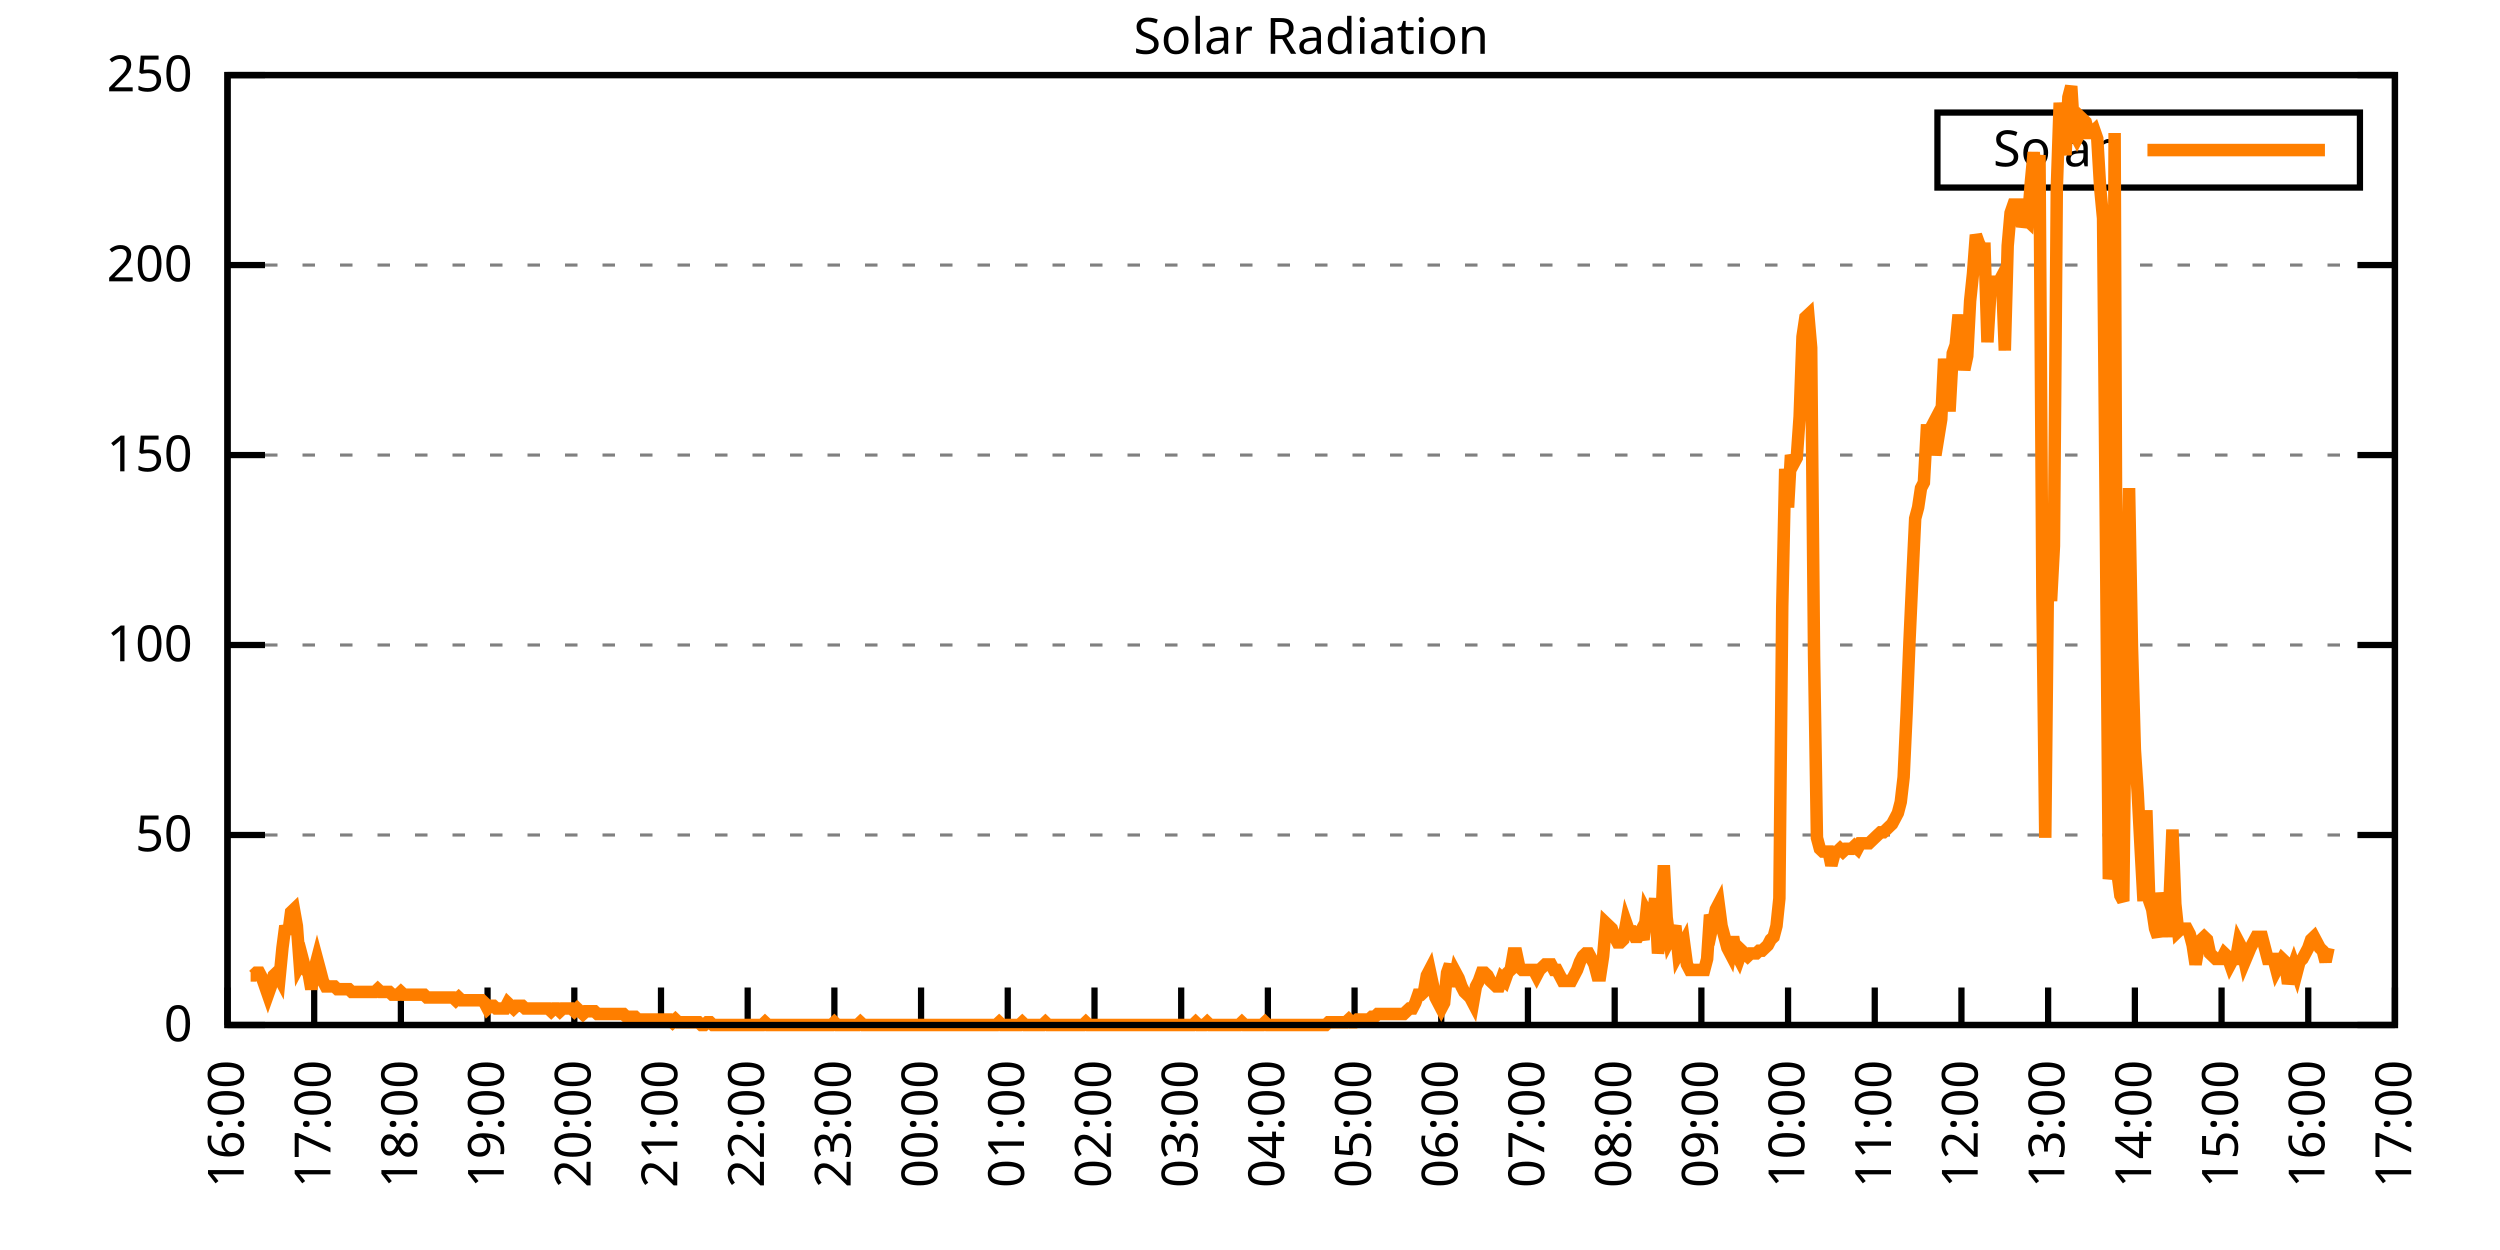
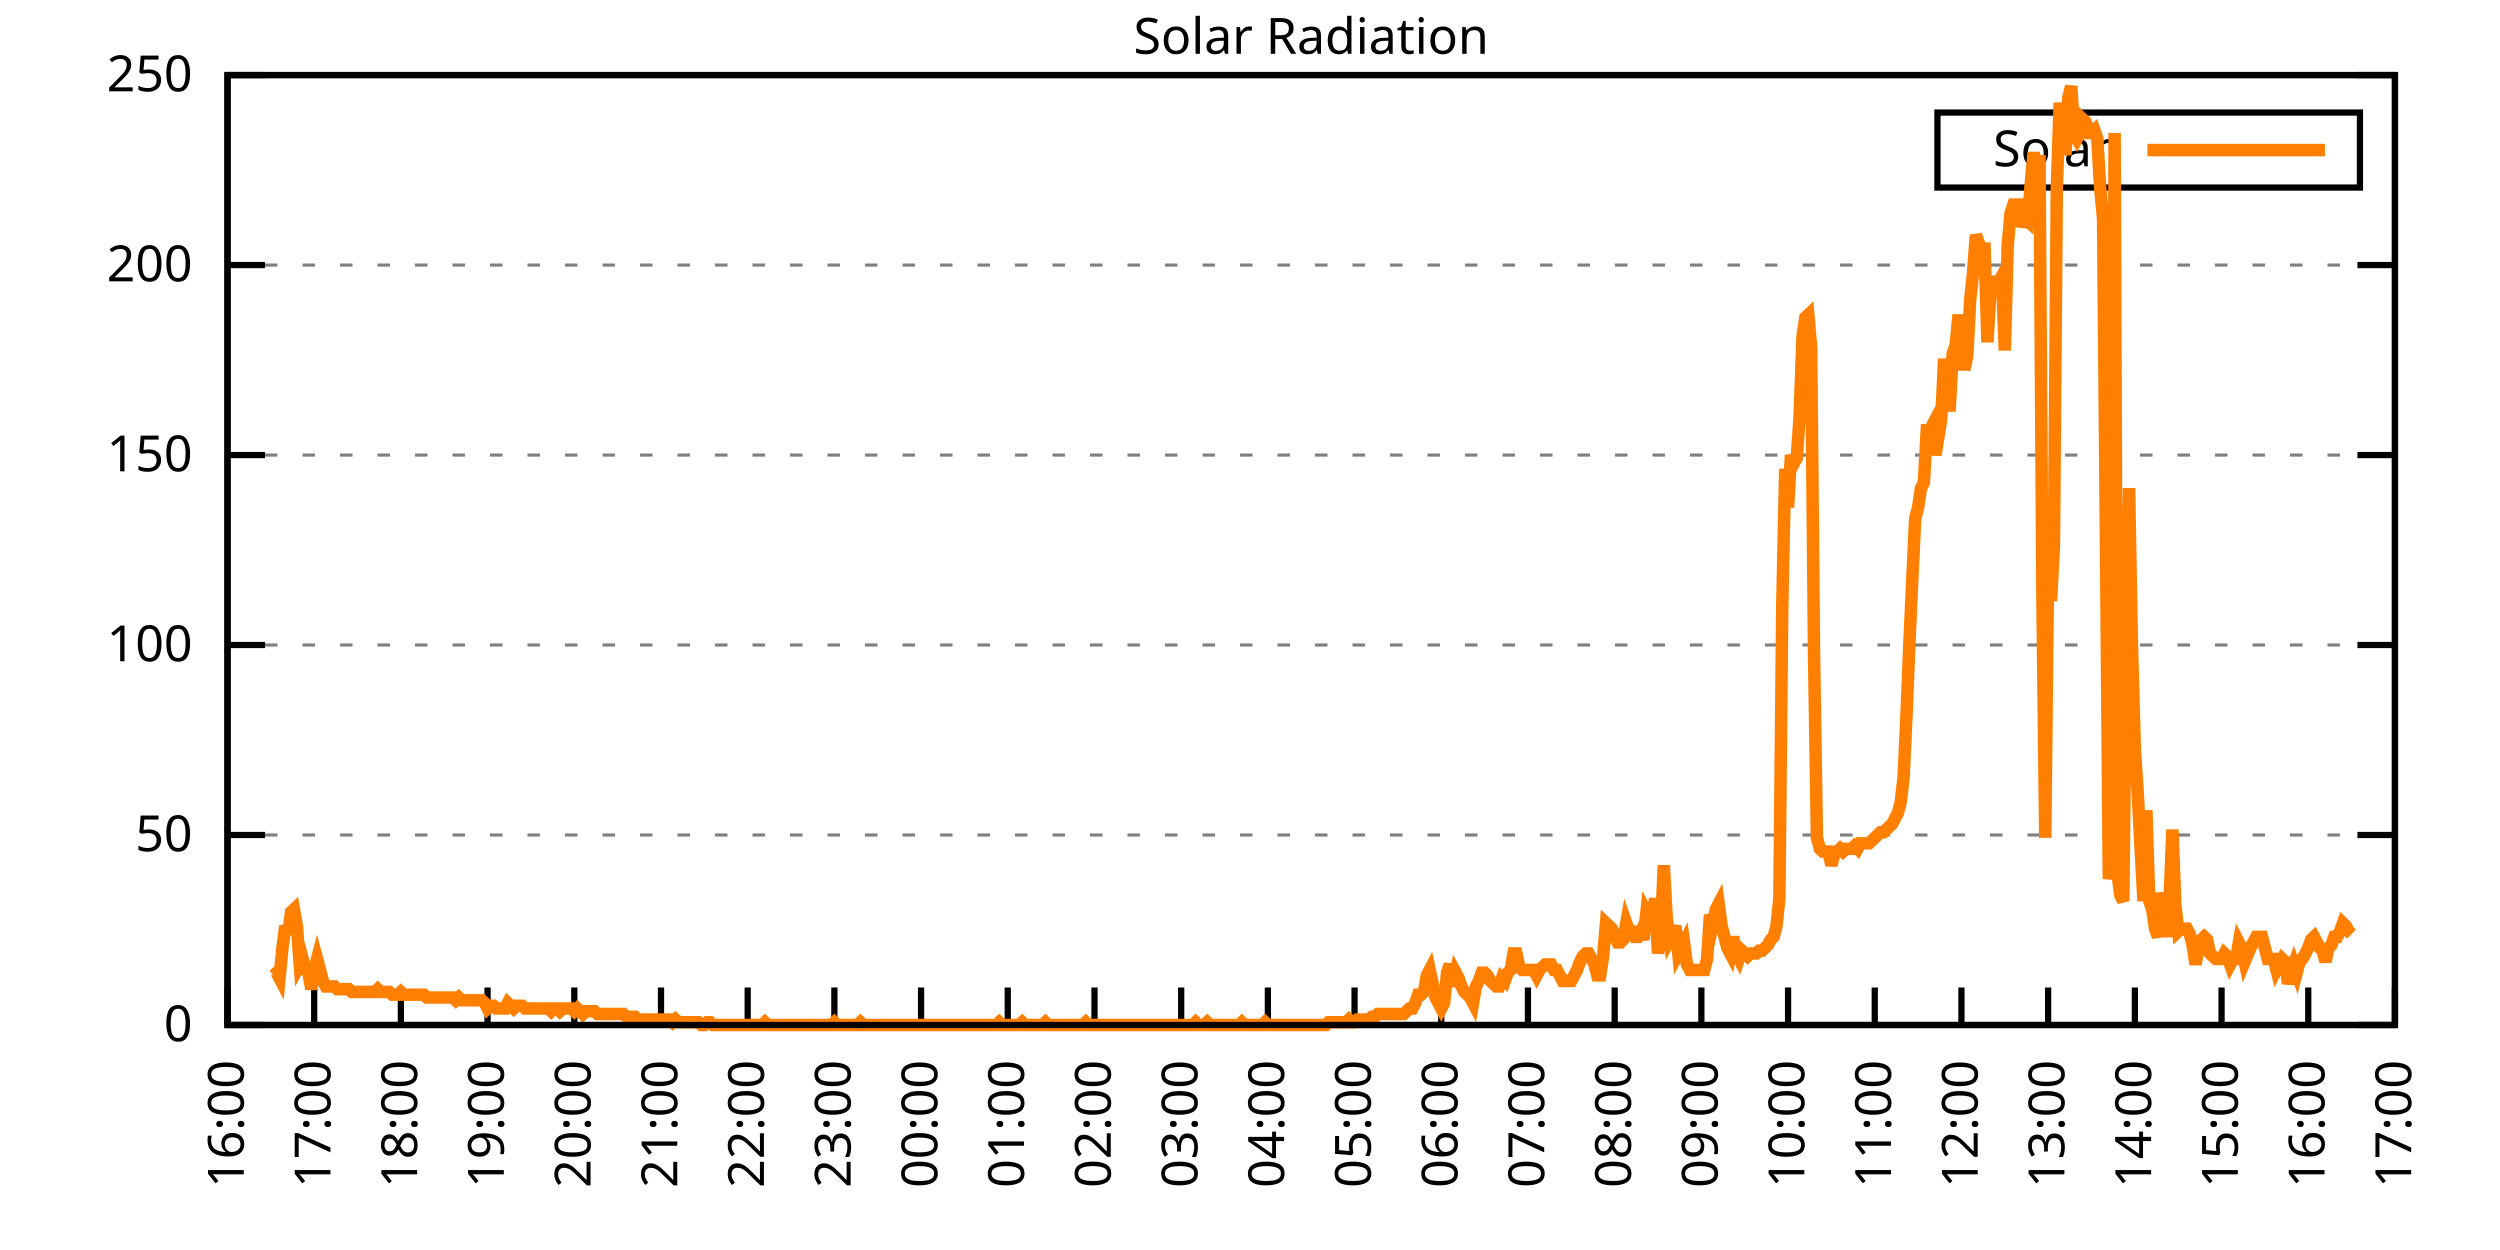
<svg xmlns="http://www.w3.org/2000/svg" xmlns:xlink="http://www.w3.org/1999/xlink" width="400" height="200" viewBox="0 0 400 200">
  <g id="gnuplot_canvas">
    <rect x="0" y="0" width="400" height="200" fill="none" />
    <defs>
      <circle id="gpDot" r="0.5" stroke-width="0.5" stroke="currentColor" />
      <path id="gpPt0" stroke-width="0.333" stroke="currentColor" d="M-1,0 h2 M0,-1 v2" />
      <path id="gpPt1" stroke-width="0.333" stroke="currentColor" d="M-1,-1 L1,1 M1,-1 L-1,1" />
      <path id="gpPt2" stroke-width="0.333" stroke="currentColor" d="M-1,0 L1,0 M0,-1 L0,1 M-1,-1 L1,1 M-1,1 L1,-1" />
      <rect id="gpPt3" stroke-width="0.333" stroke="currentColor" x="-1" y="-1" width="2" height="2" />
      <rect id="gpPt4" stroke-width="0.333" stroke="currentColor" fill="currentColor" x="-1" y="-1" width="2" height="2" />
      <circle id="gpPt5" stroke-width="0.333" stroke="currentColor" cx="0" cy="0" r="1" />
      <use xlink:href="#gpPt5" id="gpPt6" fill="currentColor" stroke="none" />
      <path id="gpPt7" stroke-width="0.333" stroke="currentColor" d="M0,-1.33 L-1.33,0.67 L1.33,0.67 z" />
      <use xlink:href="#gpPt7" id="gpPt8" fill="currentColor" stroke="none" />
      <use xlink:href="#gpPt7" id="gpPt9" stroke="currentColor" transform="rotate(180)" />
      <use xlink:href="#gpPt9" id="gpPt10" fill="currentColor" stroke="none" />
      <use xlink:href="#gpPt3" id="gpPt11" stroke="currentColor" transform="rotate(45)" />
      <use xlink:href="#gpPt11" id="gpPt12" fill="currentColor" stroke="none" />
      <path id="gpPt13" stroke-width="0.333" stroke="currentColor" d="M0,1.330 L1.265,0.411 L0.782,-1.067 L-0.782,-1.076 L-1.265,0.411 z" />
      <use xlink:href="#gpPt13" id="gpPt14" fill="currentColor" stroke="none" />
      <filter id="textbox" filterUnits="objectBoundingBox" x="0" y="0" height="1" width="1">
        <feFlood flood-color="white" flood-opacity="1" result="bgnd" />
        <feComposite in="SourceGraphic" in2="bgnd" operator="atop" />
      </filter>
      <filter id="greybox" filterUnits="objectBoundingBox" x="0" y="0" height="1" width="1">
        <feFlood flood-color="lightgrey" flood-opacity="1" result="grey" />
        <feComposite in="SourceGraphic" in2="grey" operator="atop" />
      </filter>
    </defs>
    <g fill="none" color="white" stroke="currentColor" stroke-width="1.00" stroke-linecap="butt" stroke-linejoin="miter">
</g>
    <g fill="none" color="black" stroke="currentColor" stroke-width="1.00" stroke-linecap="butt" stroke-linejoin="miter">
      <g stroke="none" shape-rendering="crispEdges">
        <polygon fill="rgb(255, 255, 255)" points="36.40,164.00 383.18,164.00 383.18,12.02 36.40,12.02 " />
      </g>
    </g>
    <g fill="none" color="black" stroke="currentColor" stroke-width="1.00" stroke-linecap="butt" stroke-linejoin="miter">
</g>
    <g fill="none" color="black" stroke="black" stroke-width="0.50" stroke-linecap="butt" stroke-linejoin="miter">
</g>
    <g fill="none" color="gray" stroke="currentColor" stroke-width="0.50" stroke-linecap="butt" stroke-linejoin="miter">
      <path stroke="gray" stroke-dasharray="2,4" class="gridline" d="M36.40,164.00 L383.19,164.00  " />
    </g>
    <g fill="none" color="gray" stroke="gray" stroke-width="1.00" stroke-linecap="butt" stroke-linejoin="miter">
</g>
    <g fill="none" color="black" stroke="currentColor" stroke-width="1.00" stroke-linecap="butt" stroke-linejoin="miter">
      <path stroke="black" d="M36.40,164.00 L42.40,164.00 M383.19,164.00 L377.19,164.00  " />
      <g transform="translate(30.80,166.60)" stroke="none" fill="black" font-family="Sans" font-size="8.00" text-anchor="end">
        <text>
          <tspan font-family="Sans"> 0</tspan>
        </text>
      </g>
    </g>
    <g fill="none" color="black" stroke="currentColor" stroke-width="1.00" stroke-linecap="butt" stroke-linejoin="miter">
</g>
    <g fill="none" color="black" stroke="black" stroke-width="0.50" stroke-linecap="butt" stroke-linejoin="miter">
</g>
    <g fill="none" color="gray" stroke="currentColor" stroke-width="0.50" stroke-linecap="butt" stroke-linejoin="miter">
      <path stroke="gray" stroke-dasharray="2,4" class="gridline" d="M36.40,133.60 L383.19,133.60  " />
    </g>
    <g fill="none" color="gray" stroke="gray" stroke-width="1.00" stroke-linecap="butt" stroke-linejoin="miter">
</g>
    <g fill="none" color="black" stroke="currentColor" stroke-width="1.00" stroke-linecap="butt" stroke-linejoin="miter">
      <path stroke="black" d="M36.40,133.60 L42.40,133.60 M383.19,133.60 L377.19,133.60  " />
      <g transform="translate(30.80,136.20)" stroke="none" fill="black" font-family="Sans" font-size="8.00" text-anchor="end">
        <text>
          <tspan font-family="Sans"> 50</tspan>
        </text>
      </g>
    </g>
    <g fill="none" color="black" stroke="currentColor" stroke-width="1.00" stroke-linecap="butt" stroke-linejoin="miter">
</g>
    <g fill="none" color="black" stroke="black" stroke-width="0.50" stroke-linecap="butt" stroke-linejoin="miter">
</g>
    <g fill="none" color="gray" stroke="currentColor" stroke-width="0.50" stroke-linecap="butt" stroke-linejoin="miter">
      <path stroke="gray" stroke-dasharray="2,4" class="gridline" d="M36.40,103.20 L383.19,103.20  " />
    </g>
    <g fill="none" color="gray" stroke="gray" stroke-width="1.00" stroke-linecap="butt" stroke-linejoin="miter">
</g>
    <g fill="none" color="black" stroke="currentColor" stroke-width="1.00" stroke-linecap="butt" stroke-linejoin="miter">
      <path stroke="black" d="M36.40,103.20 L42.40,103.20 M383.19,103.20 L377.19,103.20  " />
      <g transform="translate(30.80,105.80)" stroke="none" fill="black" font-family="Sans" font-size="8.00" text-anchor="end">
        <text>
          <tspan font-family="Sans"> 100</tspan>
        </text>
      </g>
    </g>
    <g fill="none" color="black" stroke="currentColor" stroke-width="1.00" stroke-linecap="butt" stroke-linejoin="miter">
</g>
    <g fill="none" color="black" stroke="black" stroke-width="0.50" stroke-linecap="butt" stroke-linejoin="miter">
</g>
    <g fill="none" color="gray" stroke="currentColor" stroke-width="0.50" stroke-linecap="butt" stroke-linejoin="miter">
      <path stroke="gray" stroke-dasharray="2,4" class="gridline" d="M36.40,72.81 L383.19,72.81  " />
    </g>
    <g fill="none" color="gray" stroke="gray" stroke-width="1.00" stroke-linecap="butt" stroke-linejoin="miter">
</g>
    <g fill="none" color="black" stroke="currentColor" stroke-width="1.00" stroke-linecap="butt" stroke-linejoin="miter">
      <path stroke="black" d="M36.40,72.81 L42.40,72.81 M383.19,72.81 L377.19,72.81  " />
      <g transform="translate(30.80,75.41)" stroke="none" fill="black" font-family="Sans" font-size="8.00" text-anchor="end">
        <text>
          <tspan font-family="Sans"> 150</tspan>
        </text>
      </g>
    </g>
    <g fill="none" color="black" stroke="currentColor" stroke-width="1.00" stroke-linecap="butt" stroke-linejoin="miter">
</g>
    <g fill="none" color="black" stroke="black" stroke-width="0.50" stroke-linecap="butt" stroke-linejoin="miter">
</g>
    <g fill="none" color="gray" stroke="currentColor" stroke-width="0.50" stroke-linecap="butt" stroke-linejoin="miter">
      <path stroke="gray" stroke-dasharray="2,4" class="gridline" d="M36.40,42.41 L383.19,42.41  " />
    </g>
    <g fill="none" color="gray" stroke="gray" stroke-width="1.00" stroke-linecap="butt" stroke-linejoin="miter">
</g>
    <g fill="none" color="black" stroke="currentColor" stroke-width="1.00" stroke-linecap="butt" stroke-linejoin="miter">
      <path stroke="black" d="M36.40,42.41 L42.40,42.41 M383.19,42.41 L377.19,42.41  " />
      <g transform="translate(30.80,45.01)" stroke="none" fill="black" font-family="Sans" font-size="8.00" text-anchor="end">
        <text>
          <tspan font-family="Sans"> 200</tspan>
        </text>
      </g>
    </g>
    <g fill="none" color="black" stroke="currentColor" stroke-width="1.00" stroke-linecap="butt" stroke-linejoin="miter">
</g>
    <g fill="none" color="black" stroke="black" stroke-width="0.50" stroke-linecap="butt" stroke-linejoin="miter">
</g>
    <g fill="none" color="gray" stroke="currentColor" stroke-width="0.50" stroke-linecap="butt" stroke-linejoin="miter">
      <path stroke="gray" stroke-dasharray="2,4" class="gridline" d="M36.40,12.01 L383.19,12.01  " />
    </g>
    <g fill="none" color="gray" stroke="gray" stroke-width="1.00" stroke-linecap="butt" stroke-linejoin="miter">
</g>
    <g fill="none" color="black" stroke="currentColor" stroke-width="1.00" stroke-linecap="butt" stroke-linejoin="miter">
      <path stroke="black" d="M36.40,12.01 L42.40,12.01 M383.19,12.01 L377.19,12.01  " />
      <g transform="translate(30.80,14.61)" stroke="none" fill="black" font-family="Sans" font-size="8.00" text-anchor="end">
        <text>
          <tspan font-family="Sans"> 250</tspan>
        </text>
      </g>
    </g>
    <g fill="none" color="black" stroke="currentColor" stroke-width="1.00" stroke-linecap="butt" stroke-linejoin="miter">
      <path stroke="black" d="M36.40,164.00 L36.40,158.00  " />
      <g transform="translate(39.00,169.60) rotate(270.00)" stroke="none" fill="black" font-family="Sans" font-size="8.00" text-anchor="end">
        <text>
          <tspan font-family="Sans">16:00</tspan>
        </text>
      </g>
    </g>
    <g fill="none" color="black" stroke="currentColor" stroke-width="1.00" stroke-linecap="butt" stroke-linejoin="miter">
      <path stroke="black" d="M50.27,164.00 L50.27,158.00  " />
      <g transform="translate(52.87,169.60) rotate(270.00)" stroke="none" fill="black" font-family="Sans" font-size="8.00" text-anchor="end">
        <text>
          <tspan font-family="Sans">17:00</tspan>
        </text>
      </g>
    </g>
    <g fill="none" color="black" stroke="currentColor" stroke-width="1.00" stroke-linecap="butt" stroke-linejoin="miter">
      <path stroke="black" d="M64.14,164.00 L64.14,158.00  " />
      <g transform="translate(66.74,169.60) rotate(270.00)" stroke="none" fill="black" font-family="Sans" font-size="8.00" text-anchor="end">
        <text>
          <tspan font-family="Sans">18:00</tspan>
        </text>
      </g>
    </g>
    <g fill="none" color="black" stroke="currentColor" stroke-width="1.00" stroke-linecap="butt" stroke-linejoin="miter">
      <path stroke="black" d="M78.01,164.00 L78.01,158.00  " />
      <g transform="translate(80.61,169.60) rotate(270.00)" stroke="none" fill="black" font-family="Sans" font-size="8.00" text-anchor="end">
        <text>
          <tspan font-family="Sans">19:00</tspan>
        </text>
      </g>
    </g>
    <g fill="none" color="black" stroke="currentColor" stroke-width="1.00" stroke-linecap="butt" stroke-linejoin="miter">
      <path stroke="black" d="M91.89,164.00 L91.89,158.00  " />
      <g transform="translate(94.49,169.60) rotate(270.00)" stroke="none" fill="black" font-family="Sans" font-size="8.00" text-anchor="end">
        <text>
          <tspan font-family="Sans">20:00</tspan>
        </text>
      </g>
    </g>
    <g fill="none" color="black" stroke="currentColor" stroke-width="1.00" stroke-linecap="butt" stroke-linejoin="miter">
      <path stroke="black" d="M105.76,164.00 L105.76,158.00  " />
      <g transform="translate(108.36,169.60) rotate(270.00)" stroke="none" fill="black" font-family="Sans" font-size="8.00" text-anchor="end">
        <text>
          <tspan font-family="Sans">21:00</tspan>
        </text>
      </g>
    </g>
    <g fill="none" color="black" stroke="currentColor" stroke-width="1.00" stroke-linecap="butt" stroke-linejoin="miter">
      <path stroke="black" d="M119.63,164.00 L119.63,158.00  " />
      <g transform="translate(122.23,169.60) rotate(270.00)" stroke="none" fill="black" font-family="Sans" font-size="8.00" text-anchor="end">
        <text>
          <tspan font-family="Sans">22:00</tspan>
        </text>
      </g>
    </g>
    <g fill="none" color="black" stroke="currentColor" stroke-width="1.00" stroke-linecap="butt" stroke-linejoin="miter">
      <path stroke="black" d="M133.50,164.00 L133.50,158.00  " />
      <g transform="translate(136.10,169.60) rotate(270.00)" stroke="none" fill="black" font-family="Sans" font-size="8.00" text-anchor="end">
        <text>
          <tspan font-family="Sans">23:00</tspan>
        </text>
      </g>
    </g>
    <g fill="none" color="black" stroke="currentColor" stroke-width="1.00" stroke-linecap="butt" stroke-linejoin="miter">
      <path stroke="black" d="M147.37,164.00 L147.37,158.00  " />
      <g transform="translate(149.97,169.60) rotate(270.00)" stroke="none" fill="black" font-family="Sans" font-size="8.00" text-anchor="end">
        <text>
          <tspan font-family="Sans">00:00</tspan>
        </text>
      </g>
    </g>
    <g fill="none" color="black" stroke="currentColor" stroke-width="1.00" stroke-linecap="butt" stroke-linejoin="miter">
      <path stroke="black" d="M161.24,164.00 L161.24,158.00  " />
      <g transform="translate(163.84,169.60) rotate(270.00)" stroke="none" fill="black" font-family="Sans" font-size="8.00" text-anchor="end">
        <text>
          <tspan font-family="Sans">01:00</tspan>
        </text>
      </g>
    </g>
    <g fill="none" color="black" stroke="currentColor" stroke-width="1.00" stroke-linecap="butt" stroke-linejoin="miter">
      <path stroke="black" d="M175.12,164.00 L175.12,158.00  " />
      <g transform="translate(177.72,169.60) rotate(270.00)" stroke="none" fill="black" font-family="Sans" font-size="8.00" text-anchor="end">
        <text>
          <tspan font-family="Sans">02:00</tspan>
        </text>
      </g>
    </g>
    <g fill="none" color="black" stroke="currentColor" stroke-width="1.00" stroke-linecap="butt" stroke-linejoin="miter">
      <path stroke="black" d="M188.99,164.00 L188.99,158.00  " />
      <g transform="translate(191.59,169.60) rotate(270.00)" stroke="none" fill="black" font-family="Sans" font-size="8.00" text-anchor="end">
        <text>
          <tspan font-family="Sans">03:00</tspan>
        </text>
      </g>
    </g>
    <g fill="none" color="black" stroke="currentColor" stroke-width="1.00" stroke-linecap="butt" stroke-linejoin="miter">
      <path stroke="black" d="M202.86,164.00 L202.86,158.00  " />
      <g transform="translate(205.46,169.60) rotate(270.00)" stroke="none" fill="black" font-family="Sans" font-size="8.00" text-anchor="end">
        <text>
          <tspan font-family="Sans">04:00</tspan>
        </text>
      </g>
    </g>
    <g fill="none" color="black" stroke="currentColor" stroke-width="1.00" stroke-linecap="butt" stroke-linejoin="miter">
      <path stroke="black" d="M216.73,164.00 L216.73,158.00  " />
      <g transform="translate(219.33,169.60) rotate(270.00)" stroke="none" fill="black" font-family="Sans" font-size="8.00" text-anchor="end">
        <text>
          <tspan font-family="Sans">05:00</tspan>
        </text>
      </g>
    </g>
    <g fill="none" color="black" stroke="currentColor" stroke-width="1.00" stroke-linecap="butt" stroke-linejoin="miter">
      <path stroke="black" d="M230.60,164.00 L230.60,158.00  " />
      <g transform="translate(233.20,169.60) rotate(270.00)" stroke="none" fill="black" font-family="Sans" font-size="8.00" text-anchor="end">
        <text>
          <tspan font-family="Sans">06:00</tspan>
        </text>
      </g>
    </g>
    <g fill="none" color="black" stroke="currentColor" stroke-width="1.00" stroke-linecap="butt" stroke-linejoin="miter">
      <path stroke="black" d="M244.47,164.00 L244.47,158.00  " />
      <g transform="translate(247.07,169.60) rotate(270.00)" stroke="none" fill="black" font-family="Sans" font-size="8.00" text-anchor="end">
        <text>
          <tspan font-family="Sans">07:00</tspan>
        </text>
      </g>
    </g>
    <g fill="none" color="black" stroke="currentColor" stroke-width="1.00" stroke-linecap="butt" stroke-linejoin="miter">
      <path stroke="black" d="M258.35,164.00 L258.35,158.00  " />
      <g transform="translate(260.95,169.60) rotate(270.00)" stroke="none" fill="black" font-family="Sans" font-size="8.00" text-anchor="end">
        <text>
          <tspan font-family="Sans">08:00</tspan>
        </text>
      </g>
    </g>
    <g fill="none" color="black" stroke="currentColor" stroke-width="1.00" stroke-linecap="butt" stroke-linejoin="miter">
      <path stroke="black" d="M272.22,164.00 L272.22,158.00  " />
      <g transform="translate(274.82,169.60) rotate(270.00)" stroke="none" fill="black" font-family="Sans" font-size="8.00" text-anchor="end">
        <text>
          <tspan font-family="Sans">09:00</tspan>
        </text>
      </g>
    </g>
    <g fill="none" color="black" stroke="currentColor" stroke-width="1.00" stroke-linecap="butt" stroke-linejoin="miter">
      <path stroke="black" d="M286.09,164.00 L286.09,158.00  " />
      <g transform="translate(288.69,169.60) rotate(270.00)" stroke="none" fill="black" font-family="Sans" font-size="8.00" text-anchor="end">
        <text>
          <tspan font-family="Sans">10:00</tspan>
        </text>
      </g>
    </g>
    <g fill="none" color="black" stroke="currentColor" stroke-width="1.00" stroke-linecap="butt" stroke-linejoin="miter">
      <path stroke="black" d="M299.96,164.00 L299.96,158.00  " />
      <g transform="translate(302.56,169.60) rotate(270.00)" stroke="none" fill="black" font-family="Sans" font-size="8.00" text-anchor="end">
        <text>
          <tspan font-family="Sans">11:00</tspan>
        </text>
      </g>
    </g>
    <g fill="none" color="black" stroke="currentColor" stroke-width="1.00" stroke-linecap="butt" stroke-linejoin="miter">
      <path stroke="black" d="M313.83,164.00 L313.83,158.00  " />
      <g transform="translate(316.43,169.60) rotate(270.00)" stroke="none" fill="black" font-family="Sans" font-size="8.00" text-anchor="end">
        <text>
          <tspan font-family="Sans">12:00</tspan>
        </text>
      </g>
    </g>
    <g fill="none" color="black" stroke="currentColor" stroke-width="1.00" stroke-linecap="butt" stroke-linejoin="miter">
      <path stroke="black" d="M327.70,164.00 L327.70,158.00  " />
      <g transform="translate(330.30,169.60) rotate(270.00)" stroke="none" fill="black" font-family="Sans" font-size="8.00" text-anchor="end">
        <text>
          <tspan font-family="Sans">13:00</tspan>
        </text>
      </g>
    </g>
    <g fill="none" color="black" stroke="currentColor" stroke-width="1.00" stroke-linecap="butt" stroke-linejoin="miter">
      <path stroke="black" d="M341.58,164.00 L341.58,158.00  " />
      <g transform="translate(344.18,169.60) rotate(270.00)" stroke="none" fill="black" font-family="Sans" font-size="8.00" text-anchor="end">
        <text>
          <tspan font-family="Sans">14:00</tspan>
        </text>
      </g>
    </g>
    <g fill="none" color="black" stroke="currentColor" stroke-width="1.00" stroke-linecap="butt" stroke-linejoin="miter">
      <path stroke="black" d="M355.45,164.00 L355.45,158.00  " />
      <g transform="translate(358.05,169.60) rotate(270.00)" stroke="none" fill="black" font-family="Sans" font-size="8.00" text-anchor="end">
        <text>
          <tspan font-family="Sans">15:00</tspan>
        </text>
      </g>
    </g>
    <g fill="none" color="black" stroke="currentColor" stroke-width="1.00" stroke-linecap="butt" stroke-linejoin="miter">
      <path stroke="black" d="M369.32,164.00 L369.32,158.00  " />
      <g transform="translate(371.92,169.60) rotate(270.00)" stroke="none" fill="black" font-family="Sans" font-size="8.00" text-anchor="end">
        <text>
          <tspan font-family="Sans">16:00</tspan>
        </text>
      </g>
    </g>
    <g fill="none" color="black" stroke="currentColor" stroke-width="1.00" stroke-linecap="butt" stroke-linejoin="miter">
      <path stroke="black" d="M383.19,164.00 L383.19,158.00  " />
      <g transform="translate(385.79,169.60) rotate(270.00)" stroke="none" fill="black" font-family="Sans" font-size="8.00" text-anchor="end">
        <text>
          <tspan font-family="Sans">17:00</tspan>
        </text>
      </g>
    </g>
    <g fill="none" color="black" stroke="currentColor" stroke-width="1.00" stroke-linecap="butt" stroke-linejoin="miter">
</g>
    <g fill="none" color="black" stroke="currentColor" stroke-width="1.00" stroke-linecap="butt" stroke-linejoin="miter">
      <path stroke="black" d="M36.40,12.01 L36.40,164.00 L383.19,164.00 L383.19,12.01 L36.40,12.01 Z  " />
    </g>
    <g fill="none" color="black" stroke="currentColor" stroke-width="1.00" stroke-linecap="butt" stroke-linejoin="miter">
</g>
    <g fill="none" color="black" stroke="currentColor" stroke-width="1.00" stroke-linecap="butt" stroke-linejoin="miter">
      <path stroke="black" d="M309.99,30.01 L309.99,18.01 L377.59,18.01 L377.59,30.01 L309.99,30.01 Z  " />
    </g>
    <g id="Solar_Radiation_plot_1">
      <g fill="none" color="white" stroke="black" stroke-width="2.00" stroke-linecap="butt" stroke-linejoin="miter">
</g>
      <g fill="none" color="black" stroke="currentColor" stroke-width="2.00" stroke-linecap="butt" stroke-linejoin="miter">
        <g transform="translate(337.99,26.61)" stroke="none" fill="black" font-family="Sans" font-size="8.00" text-anchor="end">
          <text>
            <tspan font-family="Sans">Solar</tspan>
          </text>
        </g>
      </g>
      <g fill="none" color="black" stroke="currentColor" stroke-width="2.00" stroke-linecap="butt" stroke-linejoin="miter">
-         <path stroke="rgb(255, 127,   0)" d="M343.59,24.01 L371.99,24.01 M40.10,156.07 L40.56,156.07 L41.02,155.63 L41.49,155.63 L41.95,156.51 L42.41,157.83   L42.87,159.15 L43.34,157.83 L43.80,156.07 L44.26,155.63 L44.72,156.51 L45.19,151.67 L45.65,148.14 L46.11,149.46   L46.57,145.94 L47.03,145.50 L47.50,148.14 L47.96,154.31 L48.42,153.43 L48.88,155.19 L49.35,155.63 L49.81,158.27   L50.27,155.19 L50.73,153.43 L51.20,155.19 L51.66,156.95 L52.12,157.83 L52.58,157.83 L53.05,157.83 L53.51,157.83   L53.97,158.27 L54.43,158.27 L54.90,158.27 L55.36,158.27 L55.82,158.27 L56.28,158.71 L56.75,158.71 L57.21,158.71   L57.67,158.71 L58.13,158.71 L58.59,158.71 L59.06,158.71 L59.52,158.71 L59.98,158.71 L60.44,158.27 L60.91,158.71   L61.37,158.71 L61.83,158.71 L62.29,158.71 L62.76,159.15 L63.22,159.15 L63.68,159.15 L64.14,158.71 L64.61,159.15   L65.07,159.15 L65.53,159.15 L65.99,159.15 L66.46,159.15 L66.92,159.15 L67.38,159.15 L67.84,159.15 L68.30,159.60   L68.77,159.60 L69.23,159.60 L69.69,159.60 L70.15,159.60 L70.62,159.60 L71.08,159.60 L71.54,159.60 L72.00,159.60   L72.47,159.60 L72.93,160.04 L73.39,159.60 L73.85,160.04 L74.32,160.04 L74.78,160.04 L75.24,160.04 L75.70,160.04   L76.17,160.04 L76.63,160.04 L77.09,160.04 L77.55,160.48 L78.01,161.36 L78.48,160.92 L78.94,160.92 L79.40,161.36   L79.86,161.36 L80.33,161.36 L80.79,161.36 L81.25,160.48 L81.71,160.92 L82.18,161.36 L82.64,160.92 L83.10,160.92   L83.56,160.92 L84.03,161.36 L84.49,161.36 L84.95,161.36 L85.41,161.36 L85.88,161.36 L86.34,161.36 L86.80,161.36   L87.26,161.36 L87.72,161.36 L88.19,161.80 L88.65,161.36 L89.11,161.36 L89.57,161.80 L90.04,161.36 L90.50,161.36   L90.96,161.36 L91.42,161.36 L91.89,161.80 L92.35,161.36 L92.81,161.80 L93.27,162.24 L93.74,161.80 L94.20,161.80   L94.66,161.80 L95.12,161.80 L95.59,162.24 L96.05,162.24 L96.51,162.24 L96.97,162.24 L97.44,162.24 L97.90,162.24   L98.36,162.24 L98.82,162.24 L99.28,162.24 L99.75,162.24 L100.21,162.68 L100.67,162.68 L101.13,162.68 L101.60,162.68   L102.06,163.12 L102.52,163.12 L102.98,163.12 L103.45,163.12 L103.91,163.12 L104.37,163.12 L104.83,163.12 L105.30,163.12   L105.76,163.12 L106.22,163.12 L106.68,163.12 L107.15,163.12 L107.61,163.56 L108.07,163.12 L108.53,163.56 L108.99,163.56   L109.46,163.56 L109.92,163.56 L110.38,163.56 L110.84,163.56 L111.31,163.56 L111.77,163.56 L112.23,164.00 L112.69,164.00   L113.16,163.56 L113.62,163.56 L114.08,164.00 L114.54,164.00 L115.01,164.00 L115.47,164.00 L115.93,164.00 L116.39,164.00   L116.86,164.00 L117.32,164.00 L117.78,164.00 L118.24,164.00 L118.70,164.00 L119.17,164.00 L119.63,164.00 L120.09,164.00   L120.55,164.00 L121.02,164.00 L121.48,164.00 L121.94,164.00 L122.40,163.56 L122.87,164.00 L123.33,164.00 L123.79,164.00   L124.25,164.00 L124.72,164.00 L125.18,164.00 L125.64,164.00 L126.10,164.00 L126.57,164.00 L127.03,164.00 L127.49,164.00   L127.95,164.00 L128.41,164.00 L128.88,164.00 L129.34,164.00 L129.80,164.00 L130.26,164.00 L130.73,164.00 L131.19,164.00   L131.65,164.00 L132.11,164.00 L132.58,164.00 L133.04,164.00 L133.50,163.56 L133.96,164.00 L134.43,164.00 L134.89,164.00   L135.35,164.00 L135.81,164.00 L136.28,164.00 L136.74,164.00 L137.20,164.00 L137.66,163.56 L138.13,164.00 L138.59,164.00   L139.05,164.00 L139.51,164.00 L139.97,164.00 L140.44,164.00 L140.90,164.00 L141.36,164.00 L141.82,164.00 L142.29,164.00   L142.75,164.00 L143.21,164.00 L143.67,164.00 L144.14,164.00 L144.60,164.00 L145.06,164.00 L145.52,164.00 L145.99,164.00   L146.45,164.00 L146.91,164.00 L147.37,164.00 L147.84,164.00 L148.30,164.00 L148.76,164.00 L149.22,164.00 L149.68,164.00   L150.15,164.00 L150.61,164.00 L151.07,164.00 L151.53,164.00 L152.00,164.00 L152.46,164.00 L152.92,164.00 L153.38,164.00   L153.85,164.00 L154.31,164.00 L154.77,164.00 L155.23,164.00 L155.70,164.00 L156.16,164.00 L156.62,164.00 L157.08,164.00   L157.55,164.00 L158.01,164.00 L158.47,164.00 L158.93,164.00 L159.39,164.00 L159.86,163.56 L160.32,164.00 L160.78,164.00   L161.24,164.00 L161.71,164.00 L162.17,164.00 L162.63,164.00 L163.09,164.00 L163.56,163.56 L164.02,164.00 L164.48,164.00   L164.94,164.00 L165.41,164.00 L165.87,164.00 L166.33,164.00 L166.79,164.00 L167.26,163.56 L167.72,164.00 L168.18,164.00   L168.64,164.00 L169.10,164.00 L169.57,164.00 L170.03,164.00 L170.49,164.00 L170.95,164.00 L171.42,164.00 L171.88,164.00   L172.34,164.00 L172.80,164.00 L173.27,164.00 L173.73,163.56 L174.19,164.00 L174.65,164.00 L175.12,164.00 L175.58,164.00   L176.04,164.00 L176.50,164.00 L176.97,164.00 L177.43,164.00 L177.89,164.00 L178.35,164.00 L178.82,164.00 L179.28,164.00   L179.74,164.00 L180.20,164.00 L180.66,164.00 L181.13,164.00 L181.59,164.00 L182.05,164.00 L182.51,164.00 L182.98,164.00   L183.44,164.00 L183.90,164.00 L184.36,164.00 L184.83,164.00 L185.29,164.00 L185.75,164.00 L186.21,164.00 L186.68,164.00   L187.14,164.00 L187.60,164.00 L188.06,164.00 L188.53,164.00 L188.99,164.00 L189.45,164.00 L189.91,164.00 L190.37,164.00   L190.84,164.00 L191.30,163.56 L191.76,164.00 L192.22,164.00 L192.69,164.00 L193.15,163.56 L193.61,164.00 L194.07,164.00   L194.54,164.00 L195.00,164.00 L195.46,164.00 L195.92,164.00 L196.39,164.00 L196.85,164.00 L197.31,164.00 L197.77,164.00   L198.24,164.00 L198.70,163.56 L199.16,164.00 L199.62,164.00 L200.08,164.00 L200.55,164.00 L201.01,164.00 L201.47,164.00   L201.93,164.00 L202.40,163.56 L202.86,164.00 L203.32,164.00 L203.78,164.00 L204.25,164.00 L204.71,164.00 L205.17,164.00   L205.63,164.00 L206.10,164.00 L206.56,164.00 L207.02,164.00 L207.48,164.00 L207.95,164.00 L208.41,164.00 L208.87,164.00   L209.33,164.00 L209.80,164.00 L210.26,164.00 L210.72,164.00 L211.18,164.00 L211.64,164.00 L212.11,164.00 L212.57,163.56   L213.03,163.56 L213.49,163.56 L213.96,163.56 L214.42,163.56 L214.88,163.56 L215.34,163.56 L215.81,163.12 L216.27,163.56   L216.73,163.56 L217.19,163.12 L217.66,163.12 L218.12,163.12 L218.58,163.12 L219.04,163.12 L219.51,162.68 L219.97,162.68   L220.43,162.24 L220.89,162.24 L221.35,162.24 L221.82,162.24 L222.28,162.24 L222.74,162.24 L223.20,162.24 L223.67,162.24   L224.13,162.24 L224.59,162.24 L225.05,161.80 L225.52,161.36 L225.98,161.36 L226.44,160.48 L226.90,159.15 L227.37,159.15   L227.83,158.71 L228.29,156.07 L228.75,155.19 L229.22,157.39 L229.68,159.60 L230.14,160.48 L230.60,161.36 L231.06,160.48   L231.53,155.63 L231.99,154.31 L232.45,157.83 L232.91,155.63 L233.38,156.51 L233.84,157.83 L234.30,158.71 L234.76,159.15   L235.23,159.60 L235.69,160.48 L236.15,157.83 L236.61,156.95 L237.08,155.63 L237.54,155.63 L238.00,156.07 L238.46,156.95   L238.93,157.39 L239.39,157.83 L239.85,157.83 L240.31,156.51 L240.77,156.95 L241.24,155.63 L241.70,155.19 L242.16,152.55   L242.62,152.55 L243.09,154.75 L243.55,155.19 L244.01,155.19 L244.47,155.19 L244.94,155.19 L245.40,155.19 L245.86,156.07   L246.32,155.19 L246.79,154.75 L247.25,154.31 L247.71,154.31 L248.17,154.31 L248.64,155.19 L249.10,155.19 L249.56,156.07   L250.02,156.95 L250.49,156.95 L250.95,156.95 L251.41,156.95 L251.87,156.07 L252.33,155.19 L252.80,153.87 L253.26,152.99   L253.72,152.55 L254.18,152.55 L254.65,153.43 L255.11,154.31 L255.57,156.07 L256.03,156.07 L256.50,152.99 L256.96,147.70   L257.42,148.14 L257.88,148.58 L258.35,149.90 L258.81,150.79 L259.27,150.79 L259.73,150.34 L260.20,147.70 L260.66,149.02   L261.12,149.02 L261.58,149.90 L262.04,149.90 L262.51,149.02 L262.97,150.34 L263.43,145.94 L263.89,146.82 L264.36,147.26   L264.82,143.74 L265.28,152.55 L265.74,149.02 L266.21,138.45 L266.67,146.82 L267.13,150.34 L267.59,149.46 L268.06,148.14   L268.52,152.55 L268.98,151.67 L269.44,150.79 L269.91,154.31 L270.37,155.19 L270.83,155.19 L271.29,155.19 L271.75,155.19   L272.22,155.19 L272.68,155.19 L273.14,153.43 L273.60,146.38 L274.07,147.70 L274.53,145.50 L274.99,144.62 L275.45,148.14   L275.92,149.90 L276.38,151.67 L276.84,152.55 L277.30,149.90 L277.77,152.55 L278.23,153.43 L278.69,152.11 L279.15,152.55   L279.62,152.99 L280.08,152.55 L280.54,152.55 L281.00,152.55 L281.46,152.11 L281.93,152.11 L282.39,151.67 L282.85,151.23   L283.31,150.34 L283.78,149.90 L284.24,148.14 L284.70,143.74 L285.16,97.05 L285.63,75.02 L286.09,81.19 L286.55,72.82   L287.01,74.14 L287.48,73.26 L287.94,66.65 L288.40,53.88 L288.86,50.79 L289.33,50.35 L289.79,55.64 L290.25,104.97   L290.71,134.05 L291.18,135.81 L291.64,136.25 L292.10,136.25 L292.56,136.25 L293.02,138.45 L293.49,136.69 L293.95,136.25   L294.41,135.81 L294.87,136.25 L295.34,135.81 L295.80,135.81 L296.26,135.81 L296.72,135.37 L297.19,135.81 L297.65,134.93   L298.11,134.93 L298.57,134.93 L299.04,134.93 L299.50,134.49 L299.96,134.05 L300.42,133.61 L300.89,133.17 L301.35,133.17   L301.81,132.73 L302.27,132.28 L302.73,131.84 L303.20,130.96 L303.66,130.08 L304.12,128.32 L304.58,124.36 L305.05,114.22   L305.51,102.77 L305.97,92.64 L306.43,82.95 L306.90,81.19 L307.36,78.10 L307.82,77.22 L308.28,68.85 L308.75,68.85   L309.21,67.97 L309.67,72.82 L310.60,67.09 L311.06,57.40 L311.52,64.89 L311.98,64.89 L312.44,56.52 L312.91,55.20   L313.37,50.35 L313.83,56.08 L314.29,59.16 L314.76,56.96 L315.22,48.15 L315.68,43.75 L316.14,37.58 L316.61,38.90   L317.07,39.78 L317.53,39.78 L317.99,54.76 L318.46,46.83 L318.92,45.07 L319.38,45.07 L319.84,45.07 L320.31,44.19   L320.77,56.08 L321.23,39.34 L321.69,34.06 L322.15,32.73 L322.62,32.73 L323.08,32.73 L323.54,36.26 L324.00,34.94   L324.47,35.38 L324.93,29.21 L325.39,24.36 L325.85,30.53 L326.32,24.81 L326.78,95.28 L327.24,134.05 L327.70,90.44   L328.17,96.16 L328.63,87.35 L329.09,30.09 L329.55,16.44 L330.02,21.28 L330.48,24.81 L330.94,15.55 L331.40,13.79   L331.87,21.28 L332.33,22.16 L332.79,21.28 L333.25,19.08 L333.71,19.52 L334.18,21.28 L334.64,21.28 L335.10,20.84   L335.56,22.16 L336.03,30.09 L336.49,34.94 L336.95,86.47 L337.41,140.65 L337.88,138.01 L338.34,21.28 L338.80,139.77   L339.26,143.30 L339.73,144.18 L340.19,101.89 L340.65,78.10 L341.11,103.21 L341.58,119.95 L342.04,127.00 L342.50,135.81   L342.96,144.18 L343.42,129.64 L343.89,144.18 L344.35,145.50 L344.81,148.58 L345.27,149.90 L345.74,142.86 L346.20,145.50   L346.66,149.90 L347.12,144.18 L347.59,132.73 L348.05,144.62 L348.51,149.02 L348.97,148.58 L349.90,148.58 L350.36,149.46   L350.82,151.23 L351.29,154.31 L351.75,151.67 L352.21,150.34 L352.67,149.90 L353.13,150.34 L353.60,152.55 L354.52,153.43   L354.98,153.43 L355.45,153.43 L355.91,152.55 L356.37,152.99 L356.83,154.31 L357.30,153.43 L357.76,153.43 L358.22,150.79   L358.68,151.67 L359.15,153.87 L360.07,151.67 L360.53,150.79 L361.00,149.90 L361.46,149.90 L361.92,149.90 L362.38,151.67   L362.84,153.43 L363.31,153.43 L363.77,153.43 L364.23,155.19 L364.69,154.31 L365.16,153.43 L365.62,153.87 L366.08,157.39   L366.54,155.63 L367.01,154.31 L367.47,155.63 L367.93,153.87 L368.39,153.43 L368.86,152.55 L369.32,151.67 L369.78,150.34   L370.24,149.90 L370.71,150.79 L371.17,151.67 L371.63,152.11 L372.09,153.87 L372.56,151.67  " />
+         <path stroke="rgb(255, 127,   0)" d="M343.59,24.01 L371.99,24.01 M43.80,156.07 L44.26,155.63 L44.72,156.51 L45.19,151.67 L45.65,148.14 L46.11,149.46   L46.57,145.94 L47.03,145.50 L47.50,148.14 L47.96,154.31 L48.42,153.43 L48.88,155.19 L49.35,155.63 L49.81,158.27   L50.27,155.19 L50.73,153.43 L51.20,155.19 L51.66,156.95 L52.12,157.83 L52.58,157.83 L53.05,157.83 L53.51,157.83   L53.97,158.27 L54.43,158.27 L54.90,158.27 L55.36,158.27 L55.82,158.27 L56.28,158.71 L56.75,158.71 L57.21,158.71   L57.67,158.71 L58.13,158.71 L58.59,158.71 L59.06,158.71 L59.52,158.71 L59.98,158.71 L60.44,158.27 L60.91,158.71   L61.37,158.71 L61.83,158.71 L62.29,158.71 L62.76,159.15 L63.22,159.15 L63.68,159.15 L64.14,158.71 L64.61,159.15   L65.07,159.15 L65.53,159.15 L65.99,159.15 L66.46,159.15 L66.92,159.15 L67.38,159.15 L67.84,159.15 L68.30,159.60   L68.77,159.60 L69.23,159.60 L69.69,159.60 L70.15,159.60 L70.62,159.60 L71.08,159.60 L71.54,159.60 L72.00,159.60   L72.47,159.60 L72.93,160.04 L73.39,159.60 L73.85,160.04 L74.32,160.04 L74.78,160.04 L75.24,160.04 L75.70,160.04   L76.17,160.04 L76.63,160.04 L77.09,160.04 L77.55,160.48 L78.01,161.36 L78.48,160.92 L78.94,160.92 L79.40,161.36   L79.86,161.36 L80.33,161.36 L80.79,161.36 L81.25,160.48 L81.71,160.92 L82.18,161.36 L82.64,160.92 L83.10,160.92   L83.56,160.92 L84.03,161.36 L84.49,161.36 L84.95,161.36 L85.41,161.36 L85.88,161.36 L86.34,161.36 L86.80,161.36   L87.26,161.36 L87.72,161.36 L88.19,161.80 L88.65,161.36 L89.11,161.36 L89.57,161.80 L90.04,161.36 L90.50,161.36   L90.96,161.36 L91.42,161.36 L91.89,161.80 L92.35,161.36 L92.81,161.80 L93.27,162.24 L93.74,161.80 L94.20,161.80   L94.66,161.80 L95.12,161.80 L95.59,162.24 L96.05,162.24 L96.51,162.24 L96.97,162.24 L97.44,162.24 L97.90,162.24   L98.36,162.24 L98.82,162.24 L99.28,162.24 L99.75,162.24 L100.21,162.68 L100.67,162.68 L101.13,162.68 L101.60,162.68   L102.06,163.12 L102.52,163.12 L102.98,163.12 L103.45,163.12 L103.91,163.12 L104.37,163.12 L104.83,163.12 L105.30,163.12   L105.76,163.12 L106.22,163.12 L106.68,163.12 L107.15,163.12 L107.61,163.56 L108.07,163.12 L108.53,163.56 L108.99,163.56   L109.46,163.56 L109.92,163.56 L110.38,163.56 L110.84,163.56 L111.31,163.56 L111.77,163.56 L112.23,164.00 L112.69,164.00   L113.16,163.56 L113.62,163.56 L114.08,164.00 L114.54,164.00 L115.01,164.00 L115.47,164.00 L115.93,164.00 L116.39,164.00   L116.86,164.00 L117.32,164.00 L117.78,164.00 L118.24,164.00 L118.70,164.00 L119.17,164.00 L119.63,164.00 L120.09,164.00   L120.55,164.00 L121.02,164.00 L121.48,164.00 L121.94,164.00 L122.40,163.56 L122.87,164.00 L123.33,164.00 L123.79,164.00   L124.25,164.00 L124.72,164.00 L125.18,164.00 L125.64,164.00 L126.10,164.00 L126.57,164.00 L127.03,164.00 L127.49,164.00   L127.95,164.00 L128.41,164.00 L128.88,164.00 L129.34,164.00 L129.80,164.00 L130.26,164.00 L130.73,164.00 L131.19,164.00   L131.65,164.00 L132.11,164.00 L132.58,164.00 L133.04,164.00 L133.50,163.56 L133.96,164.00 L134.43,164.00 L134.89,164.00   L135.35,164.00 L135.81,164.00 L136.28,164.00 L136.74,164.00 L137.20,164.00 L137.66,163.56 L138.13,164.00 L138.59,164.00   L139.05,164.00 L139.51,164.00 L139.97,164.00 L140.44,164.00 L140.90,164.00 L141.36,164.00 L141.82,164.00 L142.29,164.00   L142.75,164.00 L143.21,164.00 L143.67,164.00 L144.14,164.00 L144.60,164.00 L145.06,164.00 L145.52,164.00 L145.99,164.00   L146.45,164.00 L146.91,164.00 L147.37,164.00 L147.84,164.00 L148.30,164.00 L148.76,164.00 L149.22,164.00 L149.68,164.00   L150.15,164.00 L150.61,164.00 L151.07,164.00 L151.53,164.00 L152.00,164.00 L152.46,164.00 L152.92,164.00 L153.38,164.00   L153.85,164.00 L154.31,164.00 L154.77,164.00 L155.23,164.00 L155.70,164.00 L156.16,164.00 L156.62,164.00 L157.08,164.00   L157.55,164.00 L158.01,164.00 L158.47,164.00 L158.93,164.00 L159.39,164.00 L159.86,163.56 L160.32,164.00 L160.78,164.00   L161.24,164.00 L161.71,164.00 L162.17,164.00 L162.63,164.00 L163.09,164.00 L163.56,163.56 L164.02,164.00 L164.48,164.00   L164.94,164.00 L165.41,164.00 L165.87,164.00 L166.33,164.00 L166.79,164.00 L167.26,163.56 L167.72,164.00 L168.18,164.00   L168.64,164.00 L169.10,164.00 L169.57,164.00 L170.03,164.00 L170.49,164.00 L170.95,164.00 L171.42,164.00 L171.88,164.00   L172.34,164.00 L172.80,164.00 L173.27,164.00 L173.73,163.56 L174.19,164.00 L174.65,164.00 L175.12,164.00 L175.58,164.00   L176.04,164.00 L176.50,164.00 L176.97,164.00 L177.43,164.00 L177.89,164.00 L178.35,164.00 L178.82,164.00 L179.28,164.00   L179.74,164.00 L180.20,164.00 L180.66,164.00 L181.13,164.00 L181.59,164.00 L182.05,164.00 L182.51,164.00 L182.98,164.00   L183.44,164.00 L183.90,164.00 L184.36,164.00 L184.83,164.00 L185.29,164.00 L185.75,164.00 L186.21,164.00 L186.68,164.00   L187.14,164.00 L187.60,164.00 L188.06,164.00 L188.53,164.00 L188.99,164.00 L189.45,164.00 L189.91,164.00 L190.37,164.00   L190.84,164.00 L191.30,163.56 L191.76,164.00 L192.22,164.00 L192.69,164.00 L193.15,163.56 L193.61,164.00 L194.07,164.00   L194.54,164.00 L195.00,164.00 L195.46,164.00 L195.92,164.00 L196.39,164.00 L196.85,164.00 L197.31,164.00 L197.77,164.00   L198.24,164.00 L198.70,163.56 L199.16,164.00 L199.62,164.00 L200.08,164.00 L200.55,164.00 L201.01,164.00 L201.47,164.00   L201.93,164.00 L202.40,163.56 L202.86,164.00 L203.32,164.00 L203.78,164.00 L204.25,164.00 L204.71,164.00 L205.17,164.00   L205.63,164.00 L206.10,164.00 L206.56,164.00 L207.02,164.00 L207.48,164.00 L207.95,164.00 L208.41,164.00 L208.87,164.00   L209.33,164.00 L209.80,164.00 L210.26,164.00 L210.72,164.00 L211.18,164.00 L211.64,164.00 L212.11,164.00 L212.57,163.56   L213.03,163.56 L213.49,163.56 L213.96,163.56 L214.42,163.56 L214.88,163.56 L215.34,163.56 L215.81,163.12 L216.27,163.56   L216.73,163.56 L217.19,163.12 L217.66,163.12 L218.12,163.12 L218.58,163.12 L219.04,163.12 L219.51,162.68 L219.97,162.68   L220.43,162.24 L220.89,162.24 L221.35,162.24 L221.82,162.24 L222.28,162.24 L222.74,162.24 L223.20,162.24 L223.67,162.24   L224.13,162.24 L224.59,162.24 L225.05,161.80 L225.52,161.36 L225.98,161.36 L226.44,160.48 L226.90,159.15 L227.37,159.15   L227.83,158.71 L228.29,156.07 L228.75,155.19 L229.22,157.39 L229.68,159.60 L230.14,160.48 L230.60,161.36 L231.06,160.48   L231.53,155.63 L231.99,154.31 L232.45,157.83 L232.91,155.63 L233.38,156.51 L233.84,157.83 L234.30,158.71 L234.76,159.15   L235.23,159.60 L235.69,160.48 L236.15,157.83 L236.61,156.95 L237.08,155.63 L237.54,155.63 L238.00,156.07 L238.46,156.95   L238.93,157.39 L239.39,157.83 L239.85,157.83 L240.31,156.51 L240.77,156.95 L241.24,155.63 L241.70,155.19 L242.16,152.55   L242.62,152.55 L243.09,154.75 L243.55,155.19 L244.01,155.19 L244.47,155.19 L244.94,155.19 L245.40,155.19 L245.86,156.07   L246.32,155.19 L246.79,154.75 L247.25,154.31 L247.71,154.31 L248.17,154.31 L248.64,155.19 L249.10,155.19 L249.56,156.07   L250.02,156.95 L250.49,156.95 L250.95,156.95 L251.41,156.95 L251.87,156.07 L252.33,155.19 L252.80,153.87 L253.26,152.99   L253.72,152.55 L254.18,152.55 L254.65,153.43 L255.11,154.31 L255.57,156.07 L256.03,156.07 L256.50,152.99 L256.96,147.70   L257.42,148.14 L257.88,148.58 L258.35,149.90 L258.81,150.79 L259.27,150.79 L259.73,150.34 L260.20,147.70 L260.66,149.02   L261.12,149.02 L261.58,149.90 L262.04,149.90 L262.51,149.02 L262.97,150.34 L263.43,145.94 L263.89,146.82 L264.36,147.26   L264.82,143.74 L265.28,152.55 L265.74,149.02 L266.21,138.45 L266.67,146.82 L267.13,150.34 L267.59,149.46 L268.06,148.14   L268.52,152.55 L268.98,151.67 L269.44,150.79 L269.91,154.31 L270.37,155.19 L270.83,155.19 L271.29,155.19 L271.75,155.19   L272.22,155.19 L272.68,155.19 L273.14,153.43 L273.60,146.38 L274.07,147.70 L274.53,145.50 L274.99,144.62 L275.45,148.14   L275.92,149.90 L276.38,151.67 L276.84,152.55 L277.30,149.90 L277.77,152.55 L278.23,153.43 L278.69,152.11 L279.15,152.55   L279.62,152.99 L280.08,152.55 L280.54,152.55 L281.00,152.55 L281.46,152.11 L281.93,152.11 L282.39,151.67 L282.85,151.23   L283.31,150.34 L283.78,149.90 L284.24,148.14 L284.70,143.74 L285.16,97.05 L285.63,75.02 L286.09,81.19 L286.55,72.82   L287.01,74.14 L287.48,73.26 L287.94,66.65 L288.40,53.88 L288.86,50.79 L289.33,50.35 L289.79,55.64 L290.25,104.97   L290.71,134.05 L291.18,135.81 L291.64,136.25 L292.10,136.25 L292.56,136.25 L293.02,138.45 L293.49,136.69 L293.95,136.25   L294.41,135.81 L294.87,136.25 L295.34,135.81 L295.80,135.81 L296.26,135.81 L296.72,135.37 L297.19,135.81 L297.65,134.93   L298.11,134.93 L298.57,134.93 L299.04,134.93 L299.50,134.49 L299.96,134.05 L300.42,133.61 L300.89,133.17 L301.35,133.17   L301.81,132.73 L302.27,132.28 L302.73,131.84 L303.20,130.96 L303.66,130.08 L304.12,128.32 L304.58,124.36 L305.05,114.22   L305.51,102.77 L305.97,92.64 L306.43,82.95 L306.90,81.19 L307.36,78.10 L307.82,77.22 L308.28,68.85 L308.75,68.85   L309.21,67.97 L309.67,72.82 L310.60,67.09 L311.06,57.40 L311.52,64.89 L311.98,64.89 L312.44,56.52 L312.91,55.20   L313.37,50.35 L313.83,56.08 L314.29,59.16 L314.76,56.96 L315.22,48.15 L315.68,43.75 L316.14,37.58 L316.61,38.90   L317.07,39.78 L317.53,39.78 L317.99,54.76 L318.46,46.83 L318.92,45.07 L319.38,45.07 L319.84,45.07 L320.31,44.19   L320.77,56.08 L321.23,39.34 L321.69,34.06 L322.15,32.73 L322.62,32.73 L323.08,32.73 L323.54,36.26 L324.00,34.94   L324.47,35.38 L324.93,29.21 L325.39,24.36 L325.85,30.53 L326.32,24.81 L326.78,95.28 L327.24,134.05 L327.70,90.44   L328.17,96.16 L328.63,87.35 L329.09,30.09 L329.55,16.44 L330.02,21.28 L330.48,24.81 L330.94,15.55 L331.40,13.79   L331.87,21.28 L332.33,22.16 L332.79,21.28 L333.25,19.08 L333.71,19.52 L334.18,21.28 L334.64,21.28 L335.10,20.84   L335.56,22.16 L336.03,30.09 L336.49,34.94 L336.95,86.47 L337.41,140.65 L337.88,138.01 L338.34,21.28 L338.80,139.77   L339.26,143.30 L339.73,144.18 L340.19,101.89 L340.65,78.10 L341.11,103.21 L341.58,119.95 L342.04,127.00 L342.50,135.81   L342.96,144.18 L343.42,129.64 L343.89,144.18 L344.35,145.50 L344.81,148.58 L345.27,149.90 L345.74,142.86 L346.20,145.50   L346.66,149.90 L347.12,144.18 L347.59,132.73 L348.05,144.62 L348.51,149.02 L348.97,148.58 L349.90,148.58 L350.36,149.46   L350.82,151.23 L351.29,154.31 L351.75,151.67 L352.21,150.34 L352.67,149.90 L353.13,150.34 L353.60,152.55 L354.52,153.43   L354.98,153.43 L355.45,153.43 L355.91,152.55 L356.37,152.99 L356.83,154.31 L357.30,153.43 L357.76,153.43 L358.22,150.79   L358.68,151.67 L359.15,153.87 L360.07,151.67 L360.53,150.79 L361.00,149.90 L361.46,149.90 L361.92,149.90 L362.38,151.67   L362.84,153.43 L363.31,153.43 L363.77,153.43 L364.23,155.19 L364.69,154.31 L365.16,153.43 L365.62,153.87 L366.08,157.39   L366.54,155.63 L367.01,154.31 L367.47,155.63 L367.93,153.87 L368.39,153.43 L368.86,152.55 L369.32,151.67 L369.78,150.34   L370.24,149.90 L370.71,150.79 L371.17,151.67 L371.63,152.11 L372.09,153.87 L372.56,151.67 L373.02,151.23 L373.48,149.90   L373.94,149.90 L374.40,149.02 L374.87,147.70 L375.33,148.14 L375.79,149.02 L376.25,149.46  " />
      </g>
    </g>
    <g fill="none" color="black" stroke="currentColor" stroke-width="2.00" stroke-linecap="butt" stroke-linejoin="miter">
</g>
    <g fill="none" color="black" stroke="black" stroke-width="1.00" stroke-linecap="butt" stroke-linejoin="miter">
</g>
    <g fill="none" color="black" stroke="currentColor" stroke-width="1.00" stroke-linecap="butt" stroke-linejoin="miter">
      <path stroke="black" d="M36.40,12.01 L36.40,164.00 L383.19,164.00 L383.19,12.01 L36.40,12.01 Z  " />
      <g transform="translate(6.80,88.01) rotate(270.00)" stroke="none" fill="black" font-family="Sans" font-size="8.00" text-anchor="middle">
        <text />
      </g>
    </g>
    <g fill="none" color="black" stroke="currentColor" stroke-width="1.00" stroke-linecap="butt" stroke-linejoin="miter">
</g>
    <g fill="none" color="black" stroke="currentColor" stroke-width="1.00" stroke-linecap="butt" stroke-linejoin="miter">
      <g transform="translate(209.79,8.61)" stroke="none" fill="black" font-family="Sans" font-size="8.00" text-anchor="middle">
        <text>
          <tspan font-family="Sans">Solar Radiation</tspan>
        </text>
      </g>
    </g>
    <g fill="none" color="black" stroke="currentColor" stroke-width="1.00" stroke-linecap="butt" stroke-linejoin="miter">
</g>
  </g>
</svg>
